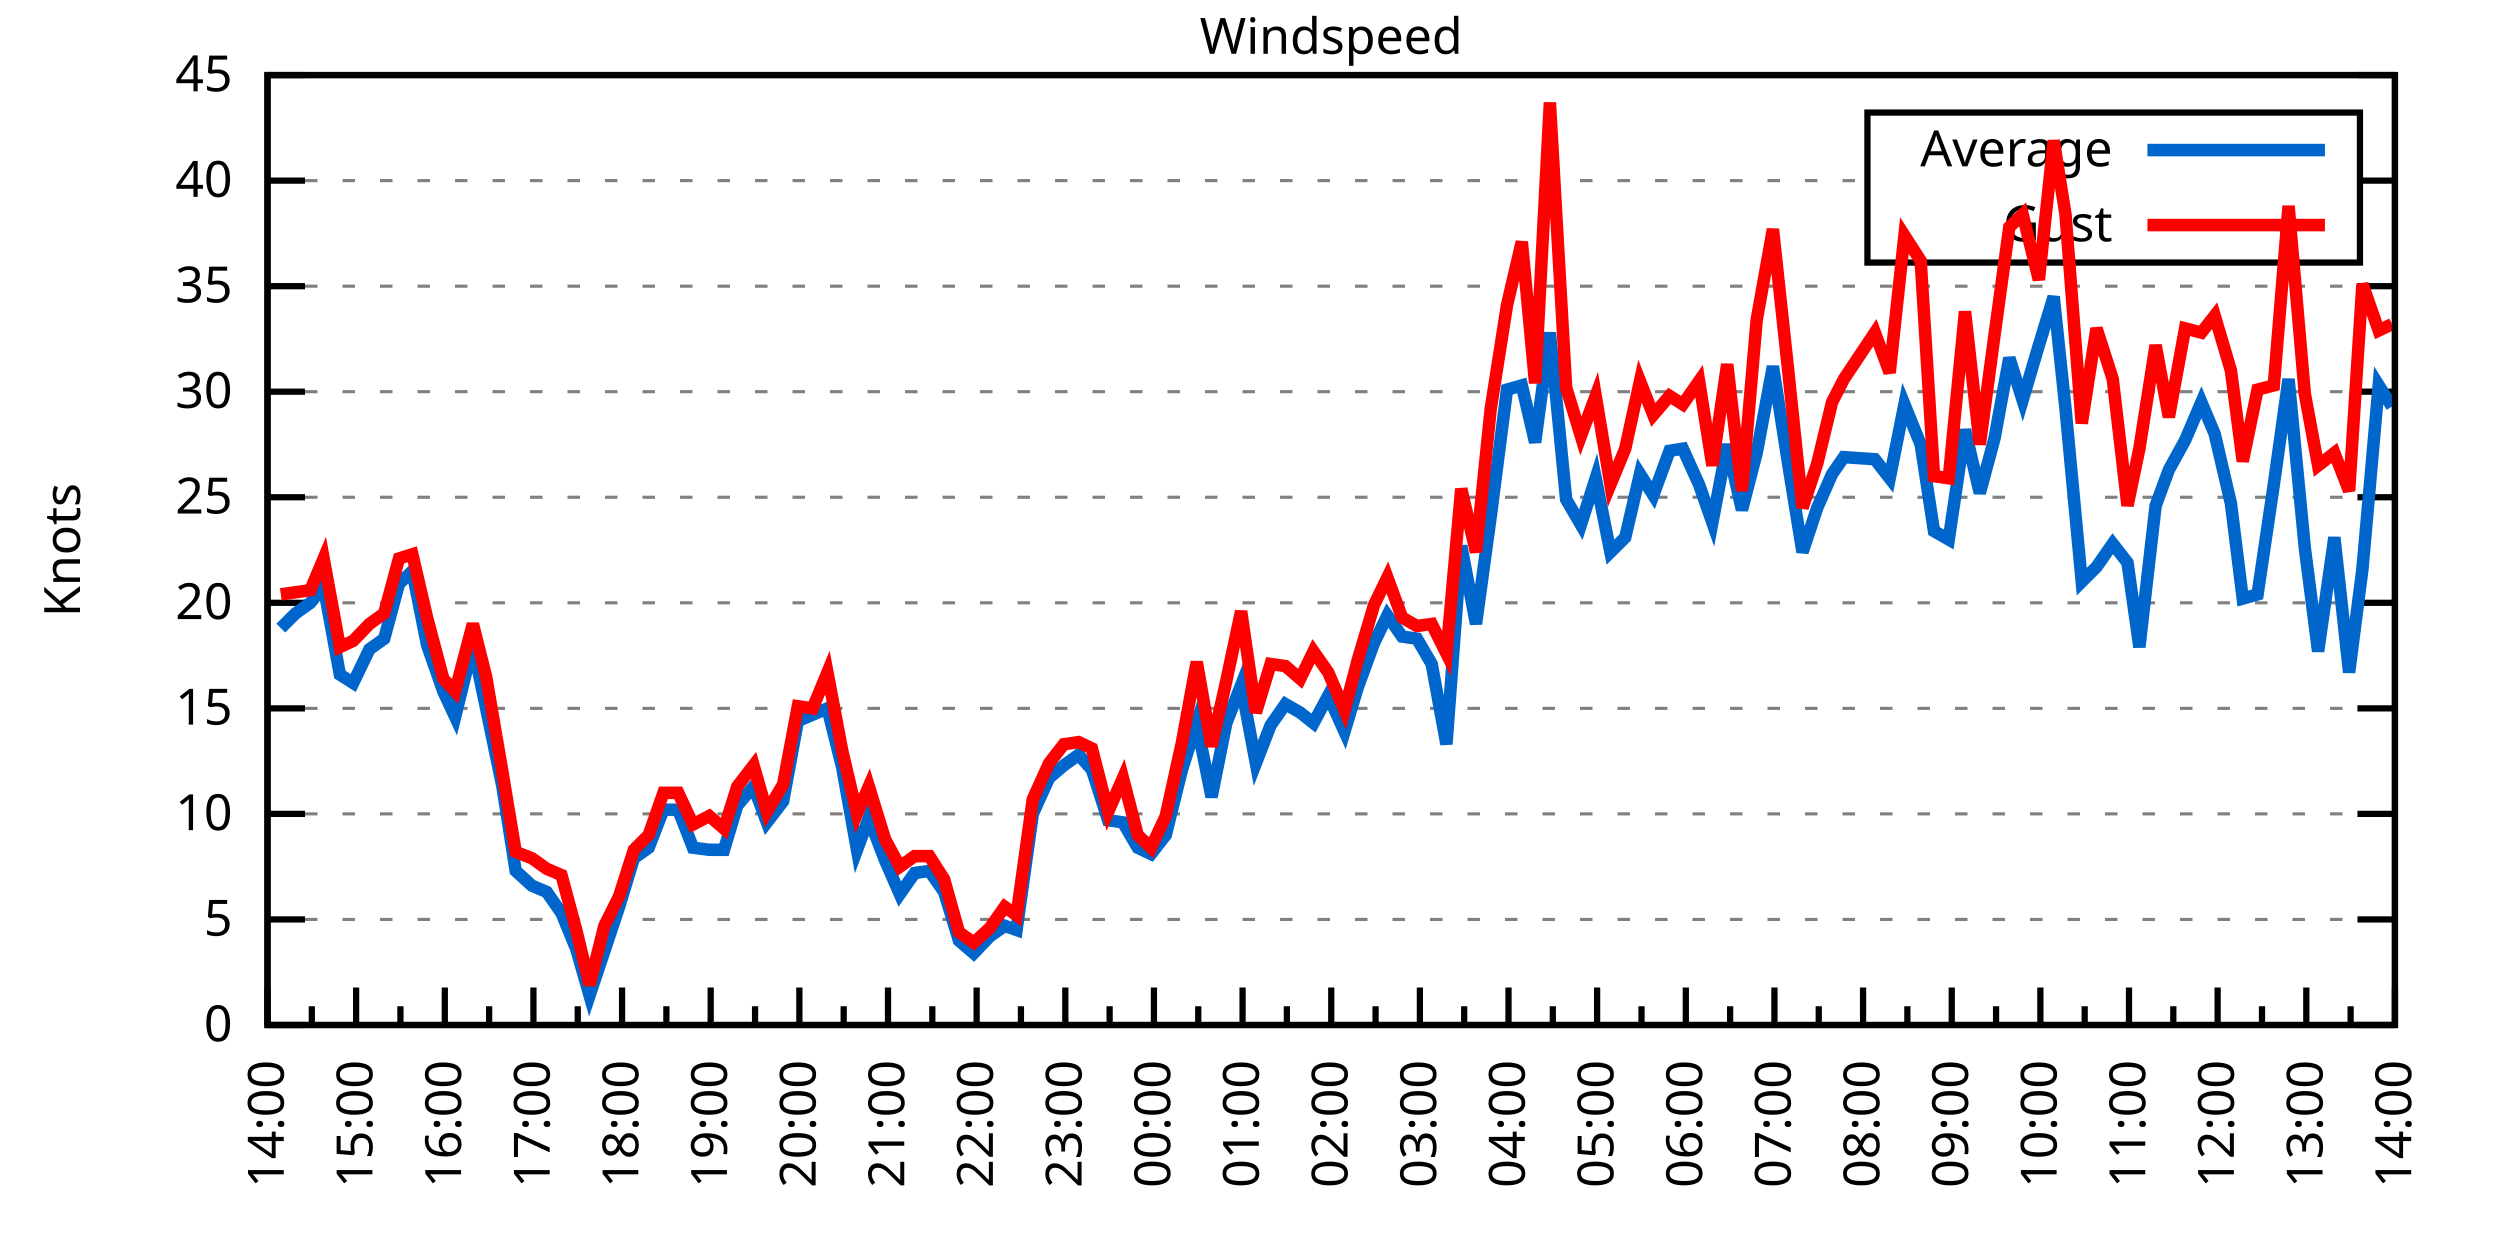
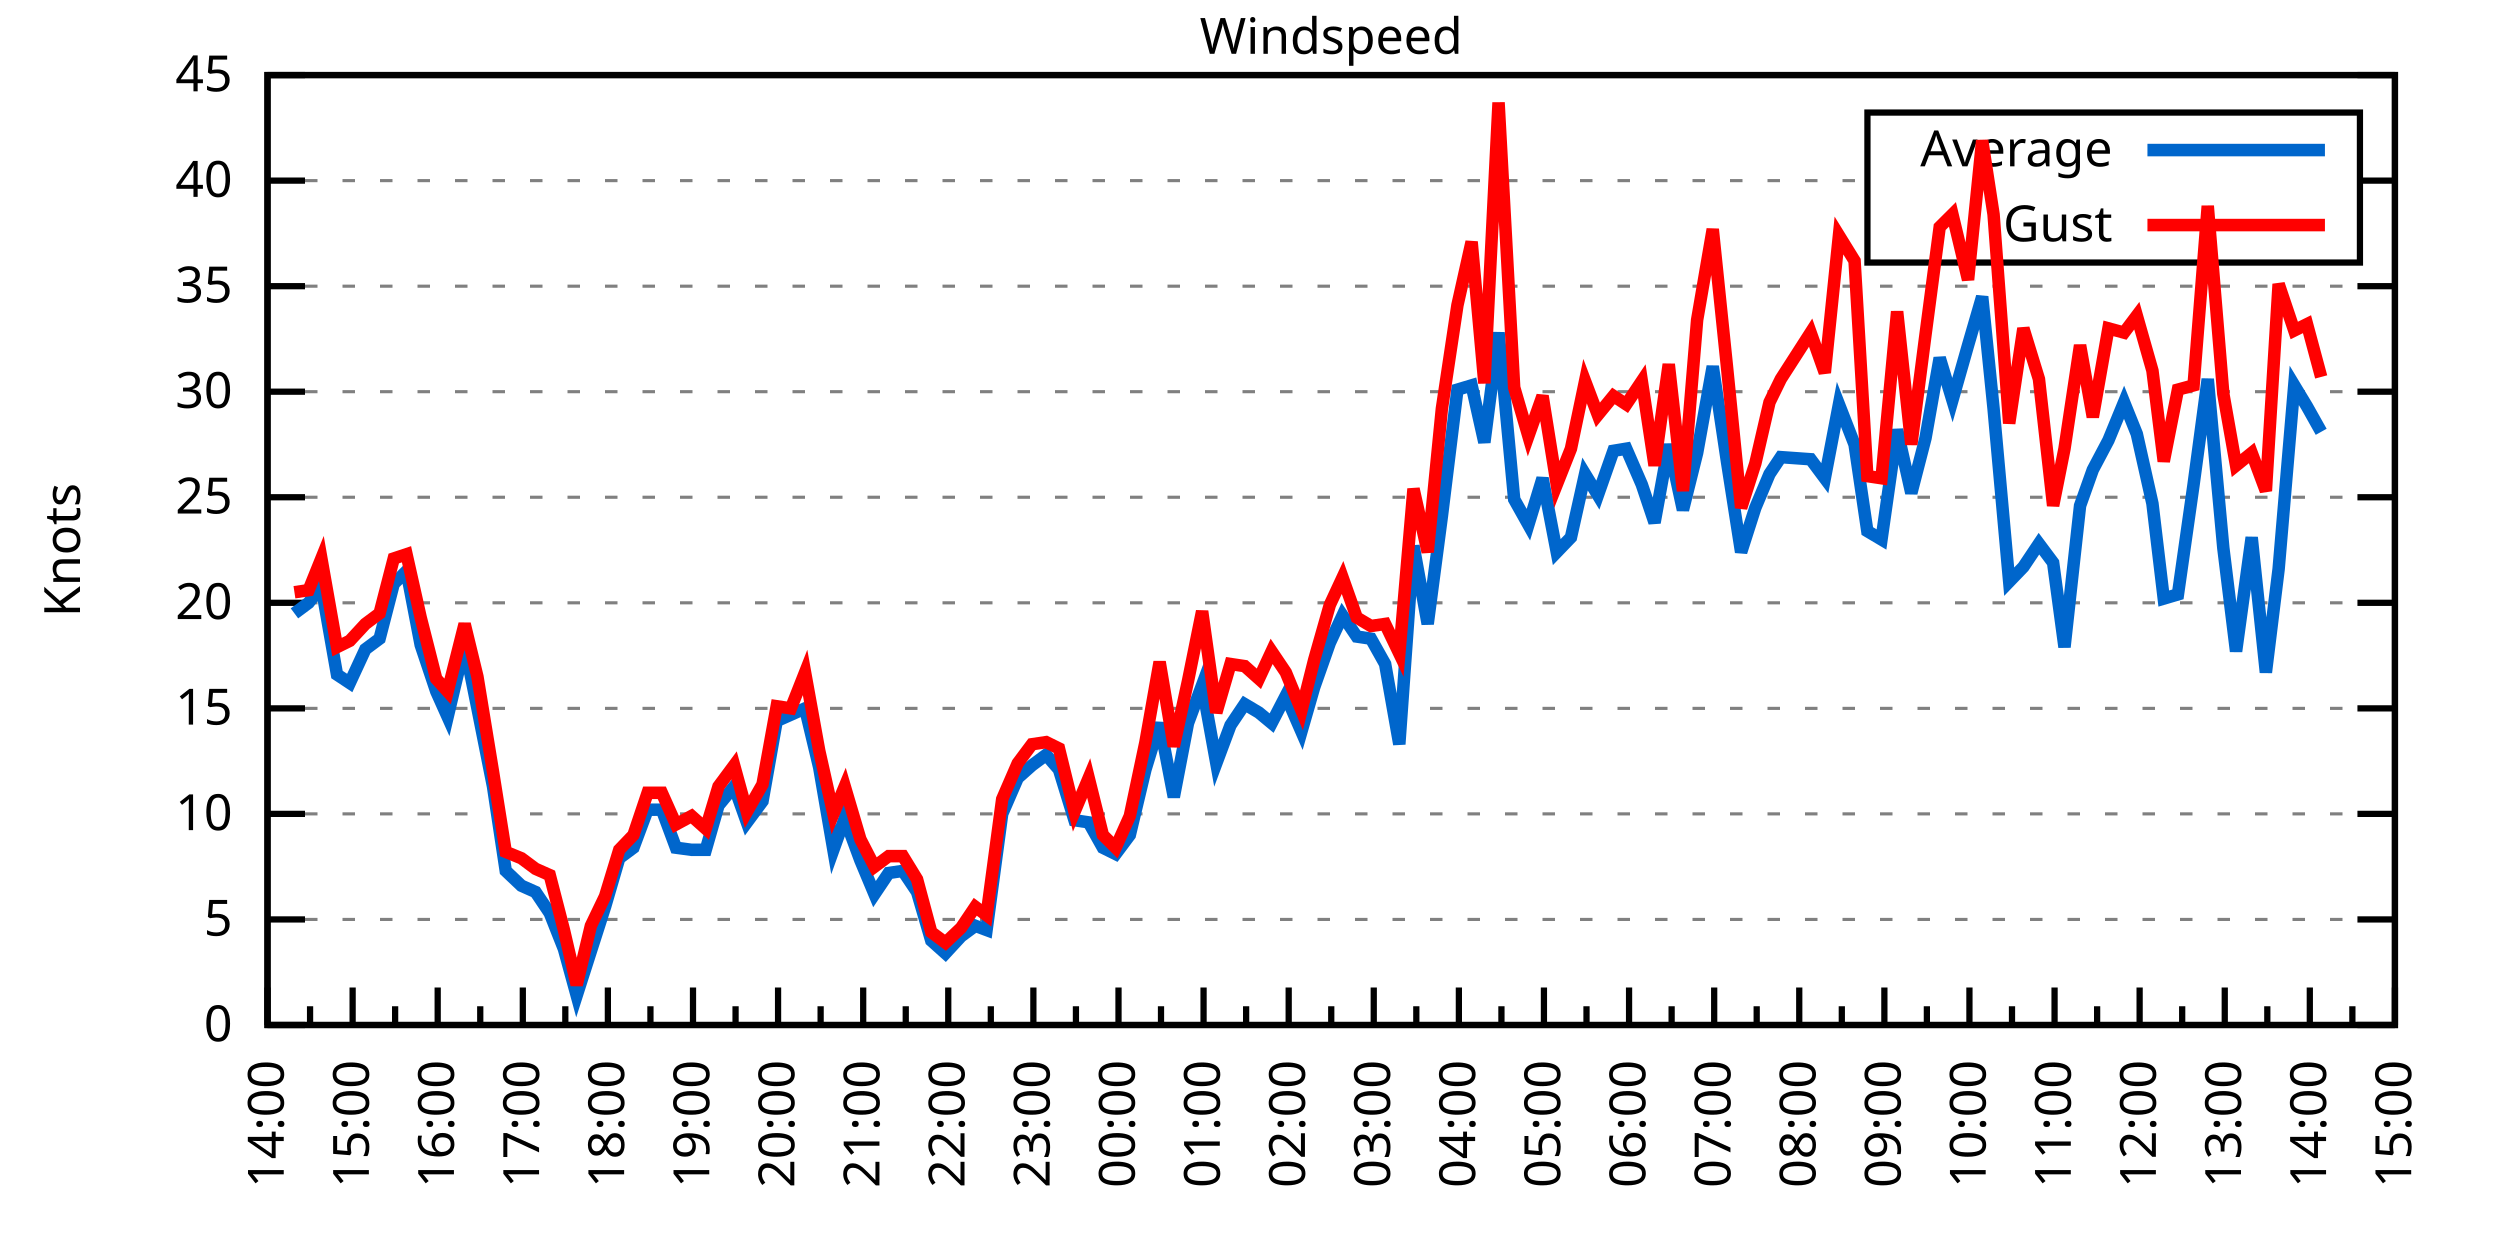
<svg xmlns="http://www.w3.org/2000/svg" xmlns:xlink="http://www.w3.org/1999/xlink" width="400" height="200" viewBox="0 0 400 200">
  <g id="gnuplot_canvas">
    <rect x="0" y="0" width="400" height="200" fill="none" />
    <defs>
      <circle id="gpDot" r="0.5" stroke-width="0.5" stroke="currentColor" />
      <path id="gpPt0" stroke-width="0.333" stroke="currentColor" d="M-1,0 h2 M0,-1 v2" />
      <path id="gpPt1" stroke-width="0.333" stroke="currentColor" d="M-1,-1 L1,1 M1,-1 L-1,1" />
      <path id="gpPt2" stroke-width="0.333" stroke="currentColor" d="M-1,0 L1,0 M0,-1 L0,1 M-1,-1 L1,1 M-1,1 L1,-1" />
      <rect id="gpPt3" stroke-width="0.333" stroke="currentColor" x="-1" y="-1" width="2" height="2" />
      <rect id="gpPt4" stroke-width="0.333" stroke="currentColor" fill="currentColor" x="-1" y="-1" width="2" height="2" />
      <circle id="gpPt5" stroke-width="0.333" stroke="currentColor" cx="0" cy="0" r="1" />
      <use xlink:href="#gpPt5" id="gpPt6" fill="currentColor" stroke="none" />
      <path id="gpPt7" stroke-width="0.333" stroke="currentColor" d="M0,-1.33 L-1.33,0.67 L1.33,0.67 z" />
      <use xlink:href="#gpPt7" id="gpPt8" fill="currentColor" stroke="none" />
      <use xlink:href="#gpPt7" id="gpPt9" stroke="currentColor" transform="rotate(180)" />
      <use xlink:href="#gpPt9" id="gpPt10" fill="currentColor" stroke="none" />
      <use xlink:href="#gpPt3" id="gpPt11" stroke="currentColor" transform="rotate(45)" />
      <use xlink:href="#gpPt11" id="gpPt12" fill="currentColor" stroke="none" />
      <path id="gpPt13" stroke-width="0.333" stroke="currentColor" d="M0,1.330 L1.265,0.411 L0.782,-1.067 L-0.782,-1.076 L-1.265,0.411 z" />
      <use xlink:href="#gpPt13" id="gpPt14" fill="currentColor" stroke="none" />
      <filter id="textbox" filterUnits="objectBoundingBox" x="0" y="0" height="1" width="1">
        <feFlood flood-color="white" flood-opacity="1" result="bgnd" />
        <feComposite in="SourceGraphic" in2="bgnd" operator="atop" />
      </filter>
      <filter id="greybox" filterUnits="objectBoundingBox" x="0" y="0" height="1" width="1">
        <feFlood flood-color="lightgrey" flood-opacity="1" result="grey" />
        <feComposite in="SourceGraphic" in2="grey" operator="atop" />
      </filter>
    </defs>
    <g fill="none" color="white" stroke="currentColor" stroke-width="1.00" stroke-linecap="butt" stroke-linejoin="miter">
</g>
    <g fill="none" color="black" stroke="currentColor" stroke-width="1.00" stroke-linecap="butt" stroke-linejoin="miter">
      <g stroke="none" shape-rendering="crispEdges">
        <polygon fill="rgb(255, 255, 255)" points="42.80,164.00 383.18,164.00 383.18,12.02 42.80,12.02 " />
      </g>
    </g>
    <g fill="none" color="black" stroke="currentColor" stroke-width="1.00" stroke-linecap="butt" stroke-linejoin="miter">
</g>
    <g fill="none" color="black" stroke="black" stroke-width="0.50" stroke-linecap="butt" stroke-linejoin="miter">
</g>
    <g fill="none" color="gray" stroke="currentColor" stroke-width="0.50" stroke-linecap="butt" stroke-linejoin="miter">
      <path stroke="gray" stroke-dasharray="2,4" class="gridline" d="M42.80,164.00 L383.19,164.00  " />
    </g>
    <g fill="none" color="gray" stroke="gray" stroke-width="1.00" stroke-linecap="butt" stroke-linejoin="miter">
</g>
    <g fill="none" color="black" stroke="currentColor" stroke-width="1.00" stroke-linecap="butt" stroke-linejoin="miter">
      <path stroke="black" d="M42.80,164.00 L48.80,164.00 M383.19,164.00 L377.19,164.00  " />
      <g transform="translate(37.20,166.60)" stroke="none" fill="black" font-family="Sans" font-size="8.00" text-anchor="end">
        <text>
          <tspan font-family="Sans"> 0</tspan>
        </text>
      </g>
    </g>
    <g fill="none" color="black" stroke="currentColor" stroke-width="1.00" stroke-linecap="butt" stroke-linejoin="miter">
</g>
    <g fill="none" color="black" stroke="black" stroke-width="0.50" stroke-linecap="butt" stroke-linejoin="miter">
</g>
    <g fill="none" color="gray" stroke="currentColor" stroke-width="0.50" stroke-linecap="butt" stroke-linejoin="miter">
      <path stroke="gray" stroke-dasharray="2,4" class="gridline" d="M42.80,147.11 L383.19,147.11  " />
    </g>
    <g fill="none" color="gray" stroke="gray" stroke-width="1.00" stroke-linecap="butt" stroke-linejoin="miter">
</g>
    <g fill="none" color="black" stroke="currentColor" stroke-width="1.00" stroke-linecap="butt" stroke-linejoin="miter">
      <path stroke="black" d="M42.80,147.11 L48.80,147.11 M383.19,147.11 L377.19,147.11  " />
      <g transform="translate(37.20,149.71)" stroke="none" fill="black" font-family="Sans" font-size="8.00" text-anchor="end">
        <text>
          <tspan font-family="Sans"> 5</tspan>
        </text>
      </g>
    </g>
    <g fill="none" color="black" stroke="currentColor" stroke-width="1.00" stroke-linecap="butt" stroke-linejoin="miter">
</g>
    <g fill="none" color="black" stroke="black" stroke-width="0.50" stroke-linecap="butt" stroke-linejoin="miter">
</g>
    <g fill="none" color="gray" stroke="currentColor" stroke-width="0.50" stroke-linecap="butt" stroke-linejoin="miter">
      <path stroke="gray" stroke-dasharray="2,4" class="gridline" d="M42.80,130.22 L383.19,130.22  " />
    </g>
    <g fill="none" color="gray" stroke="gray" stroke-width="1.00" stroke-linecap="butt" stroke-linejoin="miter">
</g>
    <g fill="none" color="black" stroke="currentColor" stroke-width="1.00" stroke-linecap="butt" stroke-linejoin="miter">
      <path stroke="black" d="M42.80,130.22 L48.80,130.22 M383.19,130.22 L377.19,130.22  " />
      <g transform="translate(37.20,132.82)" stroke="none" fill="black" font-family="Sans" font-size="8.00" text-anchor="end">
        <text>
          <tspan font-family="Sans"> 10</tspan>
        </text>
      </g>
    </g>
    <g fill="none" color="black" stroke="currentColor" stroke-width="1.00" stroke-linecap="butt" stroke-linejoin="miter">
</g>
    <g fill="none" color="black" stroke="black" stroke-width="0.50" stroke-linecap="butt" stroke-linejoin="miter">
</g>
    <g fill="none" color="gray" stroke="currentColor" stroke-width="0.50" stroke-linecap="butt" stroke-linejoin="miter">
      <path stroke="gray" stroke-dasharray="2,4" class="gridline" d="M42.80,113.34 L383.19,113.34  " />
    </g>
    <g fill="none" color="gray" stroke="gray" stroke-width="1.00" stroke-linecap="butt" stroke-linejoin="miter">
</g>
    <g fill="none" color="black" stroke="currentColor" stroke-width="1.00" stroke-linecap="butt" stroke-linejoin="miter">
      <path stroke="black" d="M42.80,113.34 L48.80,113.34 M383.19,113.34 L377.19,113.34  " />
      <g transform="translate(37.20,115.94)" stroke="none" fill="black" font-family="Sans" font-size="8.00" text-anchor="end">
        <text>
          <tspan font-family="Sans"> 15</tspan>
        </text>
      </g>
    </g>
    <g fill="none" color="black" stroke="currentColor" stroke-width="1.00" stroke-linecap="butt" stroke-linejoin="miter">
</g>
    <g fill="none" color="black" stroke="black" stroke-width="0.50" stroke-linecap="butt" stroke-linejoin="miter">
</g>
    <g fill="none" color="gray" stroke="currentColor" stroke-width="0.50" stroke-linecap="butt" stroke-linejoin="miter">
      <path stroke="gray" stroke-dasharray="2,4" class="gridline" d="M42.80,96.45 L383.19,96.45  " />
    </g>
    <g fill="none" color="gray" stroke="gray" stroke-width="1.00" stroke-linecap="butt" stroke-linejoin="miter">
</g>
    <g fill="none" color="black" stroke="currentColor" stroke-width="1.00" stroke-linecap="butt" stroke-linejoin="miter">
      <path stroke="black" d="M42.80,96.45 L48.80,96.45 M383.19,96.45 L377.19,96.45  " />
      <g transform="translate(37.20,99.05)" stroke="none" fill="black" font-family="Sans" font-size="8.00" text-anchor="end">
        <text>
          <tspan font-family="Sans"> 20</tspan>
        </text>
      </g>
    </g>
    <g fill="none" color="black" stroke="currentColor" stroke-width="1.00" stroke-linecap="butt" stroke-linejoin="miter">
</g>
    <g fill="none" color="black" stroke="black" stroke-width="0.50" stroke-linecap="butt" stroke-linejoin="miter">
</g>
    <g fill="none" color="gray" stroke="currentColor" stroke-width="0.50" stroke-linecap="butt" stroke-linejoin="miter">
      <path stroke="gray" stroke-dasharray="2,4" class="gridline" d="M42.80,79.56 L383.19,79.56  " />
    </g>
    <g fill="none" color="gray" stroke="gray" stroke-width="1.00" stroke-linecap="butt" stroke-linejoin="miter">
</g>
    <g fill="none" color="black" stroke="currentColor" stroke-width="1.00" stroke-linecap="butt" stroke-linejoin="miter">
      <path stroke="black" d="M42.80,79.56 L48.80,79.56 M383.19,79.56 L377.19,79.56  " />
      <g transform="translate(37.20,82.16)" stroke="none" fill="black" font-family="Sans" font-size="8.00" text-anchor="end">
        <text>
          <tspan font-family="Sans"> 25</tspan>
        </text>
      </g>
    </g>
    <g fill="none" color="black" stroke="currentColor" stroke-width="1.00" stroke-linecap="butt" stroke-linejoin="miter">
</g>
    <g fill="none" color="black" stroke="black" stroke-width="0.50" stroke-linecap="butt" stroke-linejoin="miter">
</g>
    <g fill="none" color="gray" stroke="currentColor" stroke-width="0.50" stroke-linecap="butt" stroke-linejoin="miter">
      <path stroke="gray" stroke-dasharray="2,4" class="gridline" d="M42.80,62.67 L383.19,62.67  " />
    </g>
    <g fill="none" color="gray" stroke="gray" stroke-width="1.00" stroke-linecap="butt" stroke-linejoin="miter">
</g>
    <g fill="none" color="black" stroke="currentColor" stroke-width="1.00" stroke-linecap="butt" stroke-linejoin="miter">
      <path stroke="black" d="M42.80,62.67 L48.80,62.67 M383.19,62.67 L377.19,62.67  " />
      <g transform="translate(37.20,65.27)" stroke="none" fill="black" font-family="Sans" font-size="8.00" text-anchor="end">
        <text>
          <tspan font-family="Sans"> 30</tspan>
        </text>
      </g>
    </g>
    <g fill="none" color="black" stroke="currentColor" stroke-width="1.00" stroke-linecap="butt" stroke-linejoin="miter">
</g>
    <g fill="none" color="black" stroke="black" stroke-width="0.50" stroke-linecap="butt" stroke-linejoin="miter">
</g>
    <g fill="none" color="gray" stroke="currentColor" stroke-width="0.50" stroke-linecap="butt" stroke-linejoin="miter">
      <path stroke="gray" stroke-dasharray="2,4" class="gridline" d="M42.80,45.79 L383.19,45.79  " />
    </g>
    <g fill="none" color="gray" stroke="gray" stroke-width="1.00" stroke-linecap="butt" stroke-linejoin="miter">
</g>
    <g fill="none" color="black" stroke="currentColor" stroke-width="1.00" stroke-linecap="butt" stroke-linejoin="miter">
      <path stroke="black" d="M42.80,45.79 L48.80,45.79 M383.19,45.79 L377.19,45.79  " />
      <g transform="translate(37.20,48.39)" stroke="none" fill="black" font-family="Sans" font-size="8.00" text-anchor="end">
        <text>
          <tspan font-family="Sans"> 35</tspan>
        </text>
      </g>
    </g>
    <g fill="none" color="black" stroke="currentColor" stroke-width="1.00" stroke-linecap="butt" stroke-linejoin="miter">
</g>
    <g fill="none" color="black" stroke="black" stroke-width="0.50" stroke-linecap="butt" stroke-linejoin="miter">
</g>
    <g fill="none" color="gray" stroke="currentColor" stroke-width="0.50" stroke-linecap="butt" stroke-linejoin="miter">
      <path stroke="gray" stroke-dasharray="2,4" class="gridline" d="M42.80,28.90 L298.79,28.90 M377.59,28.90 L383.19,28.90  " />
    </g>
    <g fill="none" color="gray" stroke="gray" stroke-width="1.00" stroke-linecap="butt" stroke-linejoin="miter">
</g>
    <g fill="none" color="black" stroke="currentColor" stroke-width="1.00" stroke-linecap="butt" stroke-linejoin="miter">
      <path stroke="black" d="M42.80,28.90 L48.80,28.90 M383.19,28.90 L377.19,28.90  " />
      <g transform="translate(37.20,31.50)" stroke="none" fill="black" font-family="Sans" font-size="8.00" text-anchor="end">
        <text>
          <tspan font-family="Sans"> 40</tspan>
        </text>
      </g>
    </g>
    <g fill="none" color="black" stroke="currentColor" stroke-width="1.00" stroke-linecap="butt" stroke-linejoin="miter">
</g>
    <g fill="none" color="black" stroke="black" stroke-width="0.50" stroke-linecap="butt" stroke-linejoin="miter">
</g>
    <g fill="none" color="gray" stroke="currentColor" stroke-width="0.50" stroke-linecap="butt" stroke-linejoin="miter">
      <path stroke="gray" stroke-dasharray="2,4" class="gridline" d="M42.80,12.01 L383.19,12.01  " />
    </g>
    <g fill="none" color="gray" stroke="gray" stroke-width="1.00" stroke-linecap="butt" stroke-linejoin="miter">
</g>
    <g fill="none" color="black" stroke="currentColor" stroke-width="1.00" stroke-linecap="butt" stroke-linejoin="miter">
      <path stroke="black" d="M42.80,12.01 L48.80,12.01 M383.19,12.01 L377.19,12.01  " />
      <g transform="translate(37.20,14.61)" stroke="none" fill="black" font-family="Sans" font-size="8.00" text-anchor="end">
        <text>
          <tspan font-family="Sans"> 45</tspan>
        </text>
      </g>
    </g>
    <g fill="none" color="black" stroke="currentColor" stroke-width="1.00" stroke-linecap="butt" stroke-linejoin="miter">
      <path stroke="black" d="M42.80,164.00 L42.80,158.00  " />
      <g transform="translate(45.40,169.60) rotate(270)" stroke="none" fill="black" font-family="Sans" font-size="8.00" text-anchor="end">
        <text>
          <tspan font-family="Sans">14:00</tspan>
        </text>
      </g>
    </g>
    <g fill="none" color="black" stroke="currentColor" stroke-width="1.00" stroke-linecap="butt" stroke-linejoin="miter">
-       <path stroke="black" d="M49.89,164.00 L49.89,161.00 M56.98,164.00 L56.98,158.00  " />
-       <g transform="translate(59.58,169.60) rotate(270)" stroke="none" fill="black" font-family="Sans" font-size="8.00" text-anchor="end">
+       <path stroke="black" d="M49.61,164.00 L49.61,161.00 M56.42,164.00 L56.42,158.00  " />
+       <g transform="translate(59.02,169.60) rotate(270)" stroke="none" fill="black" font-family="Sans" font-size="8.00" text-anchor="end">
        <text>
          <tspan font-family="Sans">15:00</tspan>
        </text>
      </g>
    </g>
    <g fill="none" color="black" stroke="currentColor" stroke-width="1.00" stroke-linecap="butt" stroke-linejoin="miter">
-       <path stroke="black" d="M64.07,164.00 L64.07,161.00 M71.17,164.00 L71.17,158.00  " />
-       <g transform="translate(73.77,169.60) rotate(270)" stroke="none" fill="black" font-family="Sans" font-size="8.00" text-anchor="end">
+       <path stroke="black" d="M63.22,164.00 L63.22,161.00 M70.03,164.00 L70.03,158.00  " />
+       <g transform="translate(72.63,169.60) rotate(270)" stroke="none" fill="black" font-family="Sans" font-size="8.00" text-anchor="end">
        <text>
          <tspan font-family="Sans">16:00</tspan>
        </text>
      </g>
    </g>
    <g fill="none" color="black" stroke="currentColor" stroke-width="1.00" stroke-linecap="butt" stroke-linejoin="miter">
-       <path stroke="black" d="M78.26,164.00 L78.26,161.00 M85.35,164.00 L85.35,158.00  " />
-       <g transform="translate(87.95,169.60) rotate(270)" stroke="none" fill="black" font-family="Sans" font-size="8.00" text-anchor="end">
+       <path stroke="black" d="M76.84,164.00 L76.84,161.00 M83.65,164.00 L83.65,158.00  " />
+       <g transform="translate(86.25,169.60) rotate(270)" stroke="none" fill="black" font-family="Sans" font-size="8.00" text-anchor="end">
        <text>
          <tspan font-family="Sans">17:00</tspan>
        </text>
      </g>
    </g>
    <g fill="none" color="black" stroke="currentColor" stroke-width="1.00" stroke-linecap="butt" stroke-linejoin="miter">
-       <path stroke="black" d="M92.44,164.00 L92.44,161.00 M99.53,164.00 L99.53,158.00  " />
-       <g transform="translate(102.13,169.60) rotate(270)" stroke="none" fill="black" font-family="Sans" font-size="8.00" text-anchor="end">
+       <path stroke="black" d="M90.45,164.00 L90.45,161.00 M97.26,164.00 L97.26,158.00  " />
+       <g transform="translate(99.86,169.60) rotate(270)" stroke="none" fill="black" font-family="Sans" font-size="8.00" text-anchor="end">
        <text>
          <tspan font-family="Sans">18:00</tspan>
        </text>
      </g>
    </g>
    <g fill="none" color="black" stroke="currentColor" stroke-width="1.00" stroke-linecap="butt" stroke-linejoin="miter">
-       <path stroke="black" d="M106.62,164.00 L106.62,161.00 M113.71,164.00 L113.71,158.00  " />
-       <g transform="translate(116.31,169.60) rotate(270)" stroke="none" fill="black" font-family="Sans" font-size="8.00" text-anchor="end">
+       <path stroke="black" d="M104.07,164.00 L104.07,161.00 M110.88,164.00 L110.88,158.00  " />
+       <g transform="translate(113.48,169.60) rotate(270)" stroke="none" fill="black" font-family="Sans" font-size="8.00" text-anchor="end">
        <text>
          <tspan font-family="Sans">19:00</tspan>
        </text>
      </g>
    </g>
    <g fill="none" color="black" stroke="currentColor" stroke-width="1.00" stroke-linecap="butt" stroke-linejoin="miter">
-       <path stroke="black" d="M120.81,164.00 L120.81,161.00 M127.90,164.00 L127.90,158.00  " />
-       <g transform="translate(130.50,169.60) rotate(270)" stroke="none" fill="black" font-family="Sans" font-size="8.00" text-anchor="end">
+       <path stroke="black" d="M117.69,164.00 L117.69,161.00 M124.49,164.00 L124.49,158.00  " />
+       <g transform="translate(127.09,169.60) rotate(270)" stroke="none" fill="black" font-family="Sans" font-size="8.00" text-anchor="end">
        <text>
          <tspan font-family="Sans">20:00</tspan>
        </text>
      </g>
    </g>
    <g fill="none" color="black" stroke="currentColor" stroke-width="1.00" stroke-linecap="butt" stroke-linejoin="miter">
-       <path stroke="black" d="M134.99,164.00 L134.99,161.00 M142.08,164.00 L142.08,158.00  " />
-       <g transform="translate(144.68,169.60) rotate(270)" stroke="none" fill="black" font-family="Sans" font-size="8.00" text-anchor="end">
+       <path stroke="black" d="M131.30,164.00 L131.30,161.00 M138.11,164.00 L138.11,158.00  " />
+       <g transform="translate(140.71,169.60) rotate(270)" stroke="none" fill="black" font-family="Sans" font-size="8.00" text-anchor="end">
        <text>
          <tspan font-family="Sans">21:00</tspan>
        </text>
      </g>
    </g>
    <g fill="none" color="black" stroke="currentColor" stroke-width="1.00" stroke-linecap="butt" stroke-linejoin="miter">
-       <path stroke="black" d="M149.17,164.00 L149.17,161.00 M156.26,164.00 L156.26,158.00  " />
-       <g transform="translate(158.86,169.60) rotate(270)" stroke="none" fill="black" font-family="Sans" font-size="8.00" text-anchor="end">
+       <path stroke="black" d="M144.92,164.00 L144.92,161.00 M151.72,164.00 L151.72,158.00  " />
+       <g transform="translate(154.32,169.60) rotate(270)" stroke="none" fill="black" font-family="Sans" font-size="8.00" text-anchor="end">
        <text>
          <tspan font-family="Sans">22:00</tspan>
        </text>
      </g>
    </g>
    <g fill="none" color="black" stroke="currentColor" stroke-width="1.00" stroke-linecap="butt" stroke-linejoin="miter">
-       <path stroke="black" d="M163.35,164.00 L163.35,161.00 M170.45,164.00 L170.45,158.00  " />
-       <g transform="translate(173.05,169.60) rotate(270)" stroke="none" fill="black" font-family="Sans" font-size="8.00" text-anchor="end">
+       <path stroke="black" d="M158.53,164.00 L158.53,161.00 M165.34,164.00 L165.34,158.00  " />
+       <g transform="translate(167.94,169.60) rotate(270)" stroke="none" fill="black" font-family="Sans" font-size="8.00" text-anchor="end">
        <text>
          <tspan font-family="Sans">23:00</tspan>
        </text>
      </g>
    </g>
    <g fill="none" color="black" stroke="currentColor" stroke-width="1.00" stroke-linecap="butt" stroke-linejoin="miter">
-       <path stroke="black" d="M177.54,164.00 L177.54,161.00 M184.63,164.00 L184.63,158.00  " />
-       <g transform="translate(187.23,169.60) rotate(270)" stroke="none" fill="black" font-family="Sans" font-size="8.00" text-anchor="end">
+       <path stroke="black" d="M172.15,164.00 L172.15,161.00 M178.96,164.00 L178.96,158.00  " />
+       <g transform="translate(181.56,169.60) rotate(270)" stroke="none" fill="black" font-family="Sans" font-size="8.00" text-anchor="end">
        <text>
          <tspan font-family="Sans">00:00</tspan>
        </text>
      </g>
    </g>
    <g fill="none" color="black" stroke="currentColor" stroke-width="1.00" stroke-linecap="butt" stroke-linejoin="miter">
-       <path stroke="black" d="M191.72,164.00 L191.72,161.00 M198.81,164.00 L198.81,158.00  " />
-       <g transform="translate(201.41,169.60) rotate(270)" stroke="none" fill="black" font-family="Sans" font-size="8.00" text-anchor="end">
+       <path stroke="black" d="M185.76,164.00 L185.76,161.00 M192.57,164.00 L192.57,158.00  " />
+       <g transform="translate(195.17,169.60) rotate(270)" stroke="none" fill="black" font-family="Sans" font-size="8.00" text-anchor="end">
        <text>
          <tspan font-family="Sans">01:00</tspan>
        </text>
      </g>
    </g>
    <g fill="none" color="black" stroke="currentColor" stroke-width="1.00" stroke-linecap="butt" stroke-linejoin="miter">
-       <path stroke="black" d="M205.90,164.00 L205.90,161.00 M213.00,164.00 L213.00,158.00  " />
-       <g transform="translate(215.60,169.60) rotate(270)" stroke="none" fill="black" font-family="Sans" font-size="8.00" text-anchor="end">
+       <path stroke="black" d="M199.38,164.00 L199.38,161.00 M206.19,164.00 L206.19,158.00  " />
+       <g transform="translate(208.79,169.60) rotate(270)" stroke="none" fill="black" font-family="Sans" font-size="8.00" text-anchor="end">
        <text>
          <tspan font-family="Sans">02:00</tspan>
        </text>
      </g>
    </g>
    <g fill="none" color="black" stroke="currentColor" stroke-width="1.00" stroke-linecap="butt" stroke-linejoin="miter">
-       <path stroke="black" d="M220.09,164.00 L220.09,161.00 M227.18,164.00 L227.18,158.00  " />
-       <g transform="translate(229.78,169.60) rotate(270)" stroke="none" fill="black" font-family="Sans" font-size="8.00" text-anchor="end">
+       <path stroke="black" d="M213.00,164.00 L213.00,161.00 M219.80,164.00 L219.80,158.00  " />
+       <g transform="translate(222.40,169.60) rotate(270)" stroke="none" fill="black" font-family="Sans" font-size="8.00" text-anchor="end">
        <text>
          <tspan font-family="Sans">03:00</tspan>
        </text>
      </g>
    </g>
    <g fill="none" color="black" stroke="currentColor" stroke-width="1.00" stroke-linecap="butt" stroke-linejoin="miter">
-       <path stroke="black" d="M234.27,164.00 L234.27,161.00 M241.36,164.00 L241.36,158.00  " />
-       <g transform="translate(243.96,169.60) rotate(270)" stroke="none" fill="black" font-family="Sans" font-size="8.00" text-anchor="end">
+       <path stroke="black" d="M226.61,164.00 L226.61,161.00 M233.42,164.00 L233.42,158.00  " />
+       <g transform="translate(236.02,169.60) rotate(270)" stroke="none" fill="black" font-family="Sans" font-size="8.00" text-anchor="end">
        <text>
          <tspan font-family="Sans">04:00</tspan>
        </text>
      </g>
    </g>
    <g fill="none" color="black" stroke="currentColor" stroke-width="1.00" stroke-linecap="butt" stroke-linejoin="miter">
-       <path stroke="black" d="M248.45,164.00 L248.45,161.00 M255.54,164.00 L255.54,158.00  " />
-       <g transform="translate(258.14,169.60) rotate(270)" stroke="none" fill="black" font-family="Sans" font-size="8.00" text-anchor="end">
+       <path stroke="black" d="M240.23,164.00 L240.23,161.00 M247.03,164.00 L247.03,158.00  " />
+       <g transform="translate(249.63,169.60) rotate(270)" stroke="none" fill="black" font-family="Sans" font-size="8.00" text-anchor="end">
        <text>
          <tspan font-family="Sans">05:00</tspan>
        </text>
      </g>
    </g>
    <g fill="none" color="black" stroke="currentColor" stroke-width="1.00" stroke-linecap="butt" stroke-linejoin="miter">
-       <path stroke="black" d="M262.64,164.00 L262.64,161.00 M269.73,164.00 L269.73,158.00  " />
-       <g transform="translate(272.33,169.60) rotate(270)" stroke="none" fill="black" font-family="Sans" font-size="8.00" text-anchor="end">
+       <path stroke="black" d="M253.84,164.00 L253.84,161.00 M260.65,164.00 L260.65,158.00  " />
+       <g transform="translate(263.25,169.60) rotate(270)" stroke="none" fill="black" font-family="Sans" font-size="8.00" text-anchor="end">
        <text>
          <tspan font-family="Sans">06:00</tspan>
        </text>
      </g>
    </g>
    <g fill="none" color="black" stroke="currentColor" stroke-width="1.00" stroke-linecap="butt" stroke-linejoin="miter">
-       <path stroke="black" d="M276.82,164.00 L276.82,161.00 M283.91,164.00 L283.91,158.00  " />
-       <g transform="translate(286.51,169.60) rotate(270)" stroke="none" fill="black" font-family="Sans" font-size="8.00" text-anchor="end">
+       <path stroke="black" d="M267.46,164.00 L267.46,161.00 M274.27,164.00 L274.27,158.00  " />
+       <g transform="translate(276.87,169.60) rotate(270)" stroke="none" fill="black" font-family="Sans" font-size="8.00" text-anchor="end">
        <text>
          <tspan font-family="Sans">07:00</tspan>
        </text>
      </g>
    </g>
    <g fill="none" color="black" stroke="currentColor" stroke-width="1.00" stroke-linecap="butt" stroke-linejoin="miter">
-       <path stroke="black" d="M291.00,164.00 L291.00,161.00 M298.09,164.00 L298.09,158.00  " />
-       <g transform="translate(300.69,169.60) rotate(270)" stroke="none" fill="black" font-family="Sans" font-size="8.00" text-anchor="end">
+       <path stroke="black" d="M281.07,164.00 L281.07,161.00 M287.88,164.00 L287.88,158.00  " />
+       <g transform="translate(290.48,169.60) rotate(270)" stroke="none" fill="black" font-family="Sans" font-size="8.00" text-anchor="end">
        <text>
          <tspan font-family="Sans">08:00</tspan>
        </text>
      </g>
    </g>
    <g fill="none" color="black" stroke="currentColor" stroke-width="1.00" stroke-linecap="butt" stroke-linejoin="miter">
-       <path stroke="black" d="M305.18,164.00 L305.18,161.00 M312.28,164.00 L312.28,158.00  " />
-       <g transform="translate(314.88,169.60) rotate(270)" stroke="none" fill="black" font-family="Sans" font-size="8.00" text-anchor="end">
+       <path stroke="black" d="M294.69,164.00 L294.69,161.00 M301.50,164.00 L301.50,158.00  " />
+       <g transform="translate(304.10,169.60) rotate(270)" stroke="none" fill="black" font-family="Sans" font-size="8.00" text-anchor="end">
        <text>
          <tspan font-family="Sans">09:00</tspan>
        </text>
      </g>
    </g>
    <g fill="none" color="black" stroke="currentColor" stroke-width="1.00" stroke-linecap="butt" stroke-linejoin="miter">
-       <path stroke="black" d="M319.37,164.00 L319.37,161.00 M326.46,164.00 L326.46,158.00  " />
-       <g transform="translate(329.06,169.60) rotate(270)" stroke="none" fill="black" font-family="Sans" font-size="8.00" text-anchor="end">
+       <path stroke="black" d="M308.30,164.00 L308.30,161.00 M315.11,164.00 L315.11,158.00  " />
+       <g transform="translate(317.71,169.60) rotate(270)" stroke="none" fill="black" font-family="Sans" font-size="8.00" text-anchor="end">
        <text>
          <tspan font-family="Sans">10:00</tspan>
        </text>
      </g>
    </g>
    <g fill="none" color="black" stroke="currentColor" stroke-width="1.00" stroke-linecap="butt" stroke-linejoin="miter">
-       <path stroke="black" d="M333.55,164.00 L333.55,161.00 M340.64,164.00 L340.64,158.00  " />
-       <g transform="translate(343.24,169.60) rotate(270)" stroke="none" fill="black" font-family="Sans" font-size="8.00" text-anchor="end">
+       <path stroke="black" d="M321.92,164.00 L321.92,161.00 M328.73,164.00 L328.73,158.00  " />
+       <g transform="translate(331.33,169.60) rotate(270)" stroke="none" fill="black" font-family="Sans" font-size="8.00" text-anchor="end">
        <text>
          <tspan font-family="Sans">11:00</tspan>
        </text>
      </g>
    </g>
    <g fill="none" color="black" stroke="currentColor" stroke-width="1.00" stroke-linecap="butt" stroke-linejoin="miter">
-       <path stroke="black" d="M347.73,164.00 L347.73,161.00 M354.82,164.00 L354.82,158.00  " />
-       <g transform="translate(357.42,169.60) rotate(270)" stroke="none" fill="black" font-family="Sans" font-size="8.00" text-anchor="end">
+       <path stroke="black" d="M335.54,164.00 L335.54,161.00 M342.34,164.00 L342.34,158.00  " />
+       <g transform="translate(344.94,169.60) rotate(270)" stroke="none" fill="black" font-family="Sans" font-size="8.00" text-anchor="end">
        <text>
          <tspan font-family="Sans">12:00</tspan>
        </text>
      </g>
    </g>
    <g fill="none" color="black" stroke="currentColor" stroke-width="1.00" stroke-linecap="butt" stroke-linejoin="miter">
-       <path stroke="black" d="M361.92,164.00 L361.92,161.00 M369.01,164.00 L369.01,158.00  " />
-       <g transform="translate(371.61,169.60) rotate(270)" stroke="none" fill="black" font-family="Sans" font-size="8.00" text-anchor="end">
+       <path stroke="black" d="M349.15,164.00 L349.15,161.00 M355.96,164.00 L355.96,158.00  " />
+       <g transform="translate(358.56,169.60) rotate(270)" stroke="none" fill="black" font-family="Sans" font-size="8.00" text-anchor="end">
        <text>
          <tspan font-family="Sans">13:00</tspan>
        </text>
      </g>
    </g>
    <g fill="none" color="black" stroke="currentColor" stroke-width="1.00" stroke-linecap="butt" stroke-linejoin="miter">
-       <path stroke="black" d="M376.10,164.00 L376.10,161.00 M383.19,164.00 L383.19,158.00  " />
+       <path stroke="black" d="M362.77,164.00 L362.77,161.00 M369.57,164.00 L369.57,158.00  " />
+       <g transform="translate(372.17,169.60) rotate(270)" stroke="none" fill="black" font-family="Sans" font-size="8.00" text-anchor="end">
+         <text>
+           <tspan font-family="Sans">14:00</tspan>
+         </text>
+       </g>
+     </g>
+     <g fill="none" color="black" stroke="currentColor" stroke-width="1.00" stroke-linecap="butt" stroke-linejoin="miter">
+       <path stroke="black" d="M376.38,164.00 L376.38,161.00 M383.19,164.00 L383.19,158.00  " />
      <g transform="translate(385.79,169.60) rotate(270)" stroke="none" fill="black" font-family="Sans" font-size="8.00" text-anchor="end">
        <text>
-           <tspan font-family="Sans">14:00</tspan>
+           <tspan font-family="Sans">15:00</tspan>
        </text>
      </g>
    </g>
    <g fill="none" color="black" stroke="currentColor" stroke-width="1.00" stroke-linecap="butt" stroke-linejoin="miter">
</g>
    <g fill="none" color="black" stroke="currentColor" stroke-width="1.00" stroke-linecap="butt" stroke-linejoin="miter">
      <path stroke="black" d="M42.80,12.01 L42.80,164.00 L383.19,164.00 L383.19,12.01 L42.80,12.01 Z  " />
    </g>
    <g fill="none" color="black" stroke="currentColor" stroke-width="1.00" stroke-linecap="butt" stroke-linejoin="miter">
      <g transform="translate(12.80,88.01) rotate(270)" stroke="none" fill="black" font-family="Sans" font-size="8.00" text-anchor="middle">
        <text>
          <tspan font-family="Sans">Knots</tspan>
        </text>
      </g>
    </g>
    <g fill="none" color="black" stroke="currentColor" stroke-width="1.00" stroke-linecap="butt" stroke-linejoin="miter">
</g>
    <g fill="none" color="black" stroke="currentColor" stroke-width="1.00" stroke-linecap="butt" stroke-linejoin="miter">
      <path stroke="black" d="M298.79,42.01 L298.79,18.01 L377.59,18.01 L377.59,42.01 L298.79,42.01 Z  " />
    </g>
    <g id="Windspeed_plot_1">
      <g fill="none" color="white" stroke="black" stroke-width="2.00" stroke-linecap="butt" stroke-linejoin="miter">
</g>
      <g fill="none" color="black" stroke="currentColor" stroke-width="2.00" stroke-linecap="butt" stroke-linejoin="miter">
        <g transform="translate(337.99,26.61)" stroke="none" fill="black" font-family="Sans" font-size="8.00" text-anchor="end">
          <text>
            <tspan font-family="Sans">Average</tspan>
          </text>
        </g>
      </g>
      <g fill="none" color="black" stroke="currentColor" stroke-width="2.00" stroke-linecap="butt" stroke-linejoin="miter">
-         <path stroke="rgb(  0, 102, 204)" d="M343.59,24.01 L371.99,24.01 M44.93,100.50 L47.29,98.14 L49.66,96.45 L51.78,93.75 L54.38,107.93 L56.51,109.28   L59.11,103.88 L61.47,102.19 L63.84,93.41 L65.97,91.38 L68.33,103.20 L70.93,110.63 L72.82,114.69 L75.66,103.20   L77.78,113.34 L80.38,125.83 L82.51,139.34 L85.11,141.71 L87.48,142.72 L89.84,146.10 L92.20,151.84 L94.33,159.27   L96.70,152.18 L99.06,145.09 L101.42,137.32 L103.79,135.63 L106.15,129.55 L108.51,129.55 L110.88,135.63 L113.48,135.97   L115.84,135.97 L117.97,128.87 L120.57,125.83 L122.70,131.58 L125.30,128.20 L127.66,115.36 L130.02,114.35 L132.39,113.34   L134.75,122.79 L137.12,135.97 L139.01,130.90 L141.61,137.66 L143.97,143.06 L146.34,139.68 L148.70,139.34 L151.06,142.72   L153.43,150.49 L155.79,152.52 L158.39,149.81 L160.75,148.13 L162.65,148.80 L165.25,130.22 L167.85,124.48 L170.21,122.46   L172.57,120.77 L174.70,123.13 L177.30,131.24 L179.67,131.58 L182.03,135.63 L184.16,136.64 L186.52,133.60 L189.12,123.13   L191.48,115.70 L193.85,127.52 L196.21,115.70 L198.58,109.62 L200.94,122.12 L203.30,116.04 L205.67,112.66 L208.03,114.01   L210.16,115.70 L212.52,111.31 L215.12,117.05 L217.25,109.96 L219.85,102.87 L221.98,98.48 L224.34,101.85 L226.71,102.19   L229.07,106.24 L231.43,119.08 L233.80,87.33 L236.16,99.83 L238.52,82.60 L241.12,62.34 L243.49,61.66 L245.62,70.78   L247.98,53.22 L250.58,79.90 L252.94,83.95 L255.31,76.52 L257.67,88.34 L260.04,85.98 L262.40,75.85 L264.53,79.22   L267.13,72.13 L269.25,71.79 L271.85,77.53 L273.98,83.61 L276.35,71.12 L278.71,81.59 L281.07,72.47 L283.67,58.62   L286.04,73.82 L288.40,88.34 L290.76,81.25 L293.13,75.85 L295.02,73.14 L299.98,73.48 L302.35,76.52 L304.71,64.70   L307.31,71.12 L309.44,84.97 L311.80,86.32 L314.40,68.75 L316.77,78.89 L319.13,70.10 L321.49,57.27 L323.62,64.02   L326.22,55.24 L328.59,47.47 L330.48,65.38 L333.08,93.07 L335.44,90.71 L338.04,86.99 L340.40,90.03 L342.30,103.54   L344.90,80.91 L347.02,75.17 L349.62,70.44 L352.22,64.36 L354.35,69.43 L356.95,80.57 L358.84,95.77 L361.21,95.10   L363.81,77.53 L366.17,60.65 L368.77,87.67 L370.90,104.22 L373.50,85.98 L375.86,107.59 L377.99,91.04 L380.59,61.66   L382.72,65.04  " />
+         <path stroke="rgb(  0, 102, 204)" d="M343.59,24.01 L371.99,24.01 M47.11,98.14 L49.38,96.45 L51.42,93.75 L53.92,107.93 L55.96,109.28 L58.46,103.88   L60.73,102.19 L63.00,93.41 L65.04,91.38 L67.31,103.20 L69.80,110.63 L71.62,114.69 L74.34,103.20 L76.39,113.34   L78.88,125.83 L80.92,139.34 L83.42,141.71 L85.69,142.72 L87.96,146.10 L90.23,151.84 L92.27,159.27 L94.54,152.18   L96.81,145.09 L99.08,137.32 L101.35,135.63 L103.62,129.55 L105.89,129.55 L108.15,135.63 L110.65,135.97 L112.92,135.97   L114.96,128.87 L117.46,125.83 L119.50,131.58 L122.00,128.20 L124.27,115.36 L126.54,114.35 L128.81,113.34 L131.07,122.79   L133.34,135.97 L135.16,130.90 L137.66,137.66 L139.92,143.06 L142.19,139.68 L144.46,139.34 L146.73,142.72 L149.00,150.49   L151.27,152.52 L153.77,149.81 L156.04,148.13 L157.85,148.80 L160.35,130.22 L162.84,124.48 L165.11,122.46 L167.38,120.77   L169.43,123.13 L171.92,131.24 L174.19,131.58 L176.46,135.63 L178.50,136.64 L180.77,133.60 L183.27,123.13 L185.54,115.70   L187.81,127.52 L190.08,115.70 L192.34,109.62 L194.61,122.12 L196.88,116.04 L199.15,112.66 L201.42,114.01 L203.46,115.70   L205.73,111.31 L208.23,117.05 L210.27,109.96 L212.77,102.87 L214.81,98.48 L217.08,101.85 L219.35,102.19 L221.62,106.24   L223.89,119.08 L226.16,87.33 L228.43,99.83 L230.70,82.60 L233.19,62.34 L235.46,61.66 L237.50,70.78 L239.77,53.22   L242.27,79.90 L244.54,83.95 L246.81,76.52 L249.08,88.34 L251.35,85.98 L253.61,75.85 L255.66,79.22 L258.15,72.13   L260.20,71.79 L262.69,77.53 L264.73,83.61 L267.00,71.12 L269.27,81.59 L271.54,72.47 L274.04,58.62 L276.31,73.82   L278.58,88.34 L280.85,81.25 L283.12,75.85 L284.93,73.14 L289.70,73.48 L291.97,76.52 L294.23,64.70 L296.73,71.12   L298.77,84.97 L301.04,86.32 L303.54,68.75 L305.81,78.89 L308.08,70.10 L310.35,57.27 L312.39,64.02 L314.89,55.24   L317.15,47.47 L318.97,65.38 L321.47,93.07 L323.74,90.71 L326.23,86.99 L328.50,90.03 L330.32,103.54 L332.81,80.91   L334.85,75.17 L337.35,70.44 L339.85,64.36 L341.89,69.43 L344.39,80.57 L346.20,95.77 L348.47,95.10 L350.97,77.53   L353.24,60.65 L355.73,87.67 L357.77,104.22 L360.27,85.98 L362.54,107.59 L364.58,91.04 L367.08,61.66 L369.12,65.04   L371.39,69.09  " />
      </g>
    </g>
    <g id="Windspeed_plot_2">
      <g fill="none" color="black" stroke="currentColor" stroke-width="2.00" stroke-linecap="butt" stroke-linejoin="miter">
        <g transform="translate(337.99,38.61)" stroke="none" fill="black" font-family="Sans" font-size="8.00" text-anchor="end">
          <text>
            <tspan font-family="Sans">Gust</tspan>
          </text>
        </g>
      </g>
      <g fill="none" color="black" stroke="currentColor" stroke-width="2.00" stroke-linecap="butt" stroke-linejoin="miter">
-         <path stroke="rgb(255,   0,   0)" d="M343.59,36.01 L371.99,36.01 M44.93,95.10 L47.29,94.76 L49.66,94.42 L51.78,89.36 L54.38,103.54 L56.51,102.53   L59.11,99.83 L61.47,98.14 L63.84,89.36 L65.97,88.68 L68.33,98.81 L70.93,108.61 L72.82,110.63 L75.66,99.83   L77.78,108.27 L80.38,123.47 L82.51,136.30 L85.11,137.32 L87.48,139.01 L89.84,140.02 L92.20,148.80 L94.33,157.58   L96.70,148.13 L99.06,143.40 L101.42,135.97 L103.79,133.60 L106.15,126.85 L108.51,126.85 L110.88,131.91 L113.48,130.56   L115.84,132.59 L117.97,125.83 L120.57,122.46 L122.70,129.89 L125.30,125.50 L127.66,113.00 L130.02,113.34 L132.39,107.59   L134.75,120.09 L137.12,130.22 L139.01,125.83 L141.61,134.28 L143.97,138.67 L146.34,136.98 L148.70,136.98 L151.06,140.69   L153.43,149.14 L155.79,150.83 L158.39,148.46 L160.75,145.09 L162.65,146.44 L165.25,127.86 L167.85,122.12 L170.21,119.08   L172.57,118.74 L174.70,119.75 L177.30,129.89 L179.67,124.48 L182.03,133.60 L184.16,135.63 L186.52,130.56 L189.12,118.74   L191.48,105.91 L193.85,119.42 L196.21,108.95 L198.58,97.80 L200.94,114.01 L203.30,106.24 L205.67,106.58 L208.03,108.61   L210.16,104.22 L212.52,107.59 L215.12,113.67 L217.25,105.57 L219.85,96.79 L221.98,92.40 L224.34,98.81 L226.71,100.16   L229.07,99.83 L231.43,104.56 L233.80,78.21 L236.16,88.34 L238.52,65.38 L241.12,48.83 L243.49,38.69 L245.62,61.32   L247.98,16.40 L250.58,62.00 L252.94,69.77 L255.31,63.35 L257.67,77.53 L260.04,71.79 L262.40,60.98 L264.53,66.39   L267.13,63.35 L269.25,64.70 L271.85,60.98 L273.98,74.49 L276.35,58.28 L278.71,78.55 L281.07,51.19 L283.67,36.67   L286.04,58.62 L288.40,81.25 L290.76,74.16 L293.13,64.36 L295.02,60.65 L299.98,53.22 L302.35,59.63 L304.71,37.68   L307.31,41.73 L309.44,76.18 L311.80,76.52 L314.40,49.84 L316.77,71.12 L319.13,53.55 L321.49,36.33 L323.62,34.30   L326.22,44.77 L328.59,22.48 L330.48,34.30 L333.08,67.74 L335.44,52.54 L338.04,60.65 L340.40,80.91 L342.30,71.79   L344.90,55.24 L347.02,66.73 L349.62,52.54 L352.22,53.22 L354.35,50.51 L356.95,59.30 L358.84,73.82 L361.21,62.34   L363.81,61.66 L366.17,32.95 L368.77,63.01 L370.90,74.49 L373.50,72.47 L375.86,78.55 L377.99,45.45 L380.59,52.88   L382.72,51.87  " />
+         <path stroke="rgb(255,   0,   0)" d="M343.59,36.01 L371.99,36.01 M47.11,94.76 L49.38,94.42 L51.42,89.36 L53.92,103.54 L55.96,102.53 L58.46,99.83   L60.73,98.14 L63.00,89.36 L65.04,88.68 L67.31,98.81 L69.80,108.61 L71.62,110.63 L74.34,99.83 L76.39,108.27   L78.88,123.47 L80.92,136.30 L83.42,137.32 L85.69,139.01 L87.96,140.02 L90.23,148.80 L92.27,157.58 L94.54,148.13   L96.81,143.40 L99.08,135.97 L101.35,133.60 L103.62,126.85 L105.89,126.85 L108.15,131.91 L110.65,130.56 L112.92,132.59   L114.96,125.83 L117.46,122.46 L119.50,129.89 L122.00,125.50 L124.27,113.00 L126.54,113.34 L128.81,107.59 L131.07,120.09   L133.34,130.22 L135.16,125.83 L137.66,134.28 L139.92,138.67 L142.19,136.98 L144.46,136.98 L146.73,140.69 L149.00,149.14   L151.27,150.83 L153.77,148.46 L156.04,145.09 L157.85,146.44 L160.35,127.86 L162.84,122.12 L165.11,119.08 L167.38,118.74   L169.43,119.75 L171.92,129.89 L174.19,124.48 L176.46,133.60 L178.50,135.63 L180.77,130.56 L183.27,118.74 L185.54,105.91   L187.81,119.42 L190.08,108.95 L192.34,97.80 L194.61,114.01 L196.88,106.24 L199.15,106.58 L201.42,108.61 L203.46,104.22   L205.73,107.59 L208.23,113.67 L210.27,105.57 L212.77,96.79 L214.81,92.40 L217.08,98.81 L219.35,100.16 L221.62,99.83   L223.89,104.56 L226.16,78.21 L228.43,88.34 L230.70,65.38 L233.19,48.83 L235.46,38.69 L237.50,61.32 L239.77,16.40   L242.27,62.00 L244.54,69.77 L246.81,63.35 L249.08,77.53 L251.35,71.79 L253.61,60.98 L255.66,66.39 L258.15,63.35   L260.20,64.70 L262.69,60.98 L264.73,74.49 L267.00,58.28 L269.27,78.55 L271.54,51.19 L274.04,36.67 L276.31,58.62   L278.58,81.25 L280.85,74.16 L283.12,64.36 L284.93,60.65 L289.70,53.22 L291.97,59.63 L294.23,37.68 L296.73,41.73   L298.77,76.18 L301.04,76.52 L303.54,49.84 L305.81,71.12 L308.08,53.55 L310.35,36.33 L312.39,34.30 L314.89,44.77   L317.15,22.48 L318.97,34.30 L321.47,67.74 L323.74,52.54 L326.23,60.65 L328.50,80.91 L330.32,71.79 L332.81,55.24   L334.85,66.73 L337.35,52.54 L339.85,53.22 L341.89,50.51 L344.39,59.30 L346.20,73.82 L348.47,62.34 L350.97,61.66   L353.24,32.95 L355.73,63.01 L357.77,74.49 L360.27,72.47 L362.54,78.55 L364.58,45.45 L367.08,52.88 L369.12,51.87   L371.39,60.31  " />
      </g>
    </g>
    <g fill="none" color="black" stroke="currentColor" stroke-width="2.00" stroke-linecap="butt" stroke-linejoin="miter">
</g>
    <g fill="none" color="black" stroke="black" stroke-width="1.00" stroke-linecap="butt" stroke-linejoin="miter">
</g>
    <g fill="none" color="black" stroke="currentColor" stroke-width="1.00" stroke-linecap="butt" stroke-linejoin="miter">
      <path stroke="black" d="M42.80,12.01 L42.80,164.00 L383.19,164.00 L383.19,12.01 L42.80,12.01 Z  " />
    </g>
    <g fill="none" color="black" stroke="currentColor" stroke-width="1.00" stroke-linecap="butt" stroke-linejoin="miter">
      <g transform="translate(212.99,8.61)" stroke="none" fill="black" font-family="Sans" font-size="8.00" text-anchor="middle">
        <text>
          <tspan font-family="Sans">Windspeed</tspan>
        </text>
      </g>
    </g>
    <g fill="none" color="black" stroke="currentColor" stroke-width="1.00" stroke-linecap="butt" stroke-linejoin="miter">
</g>
  </g>
</svg>
